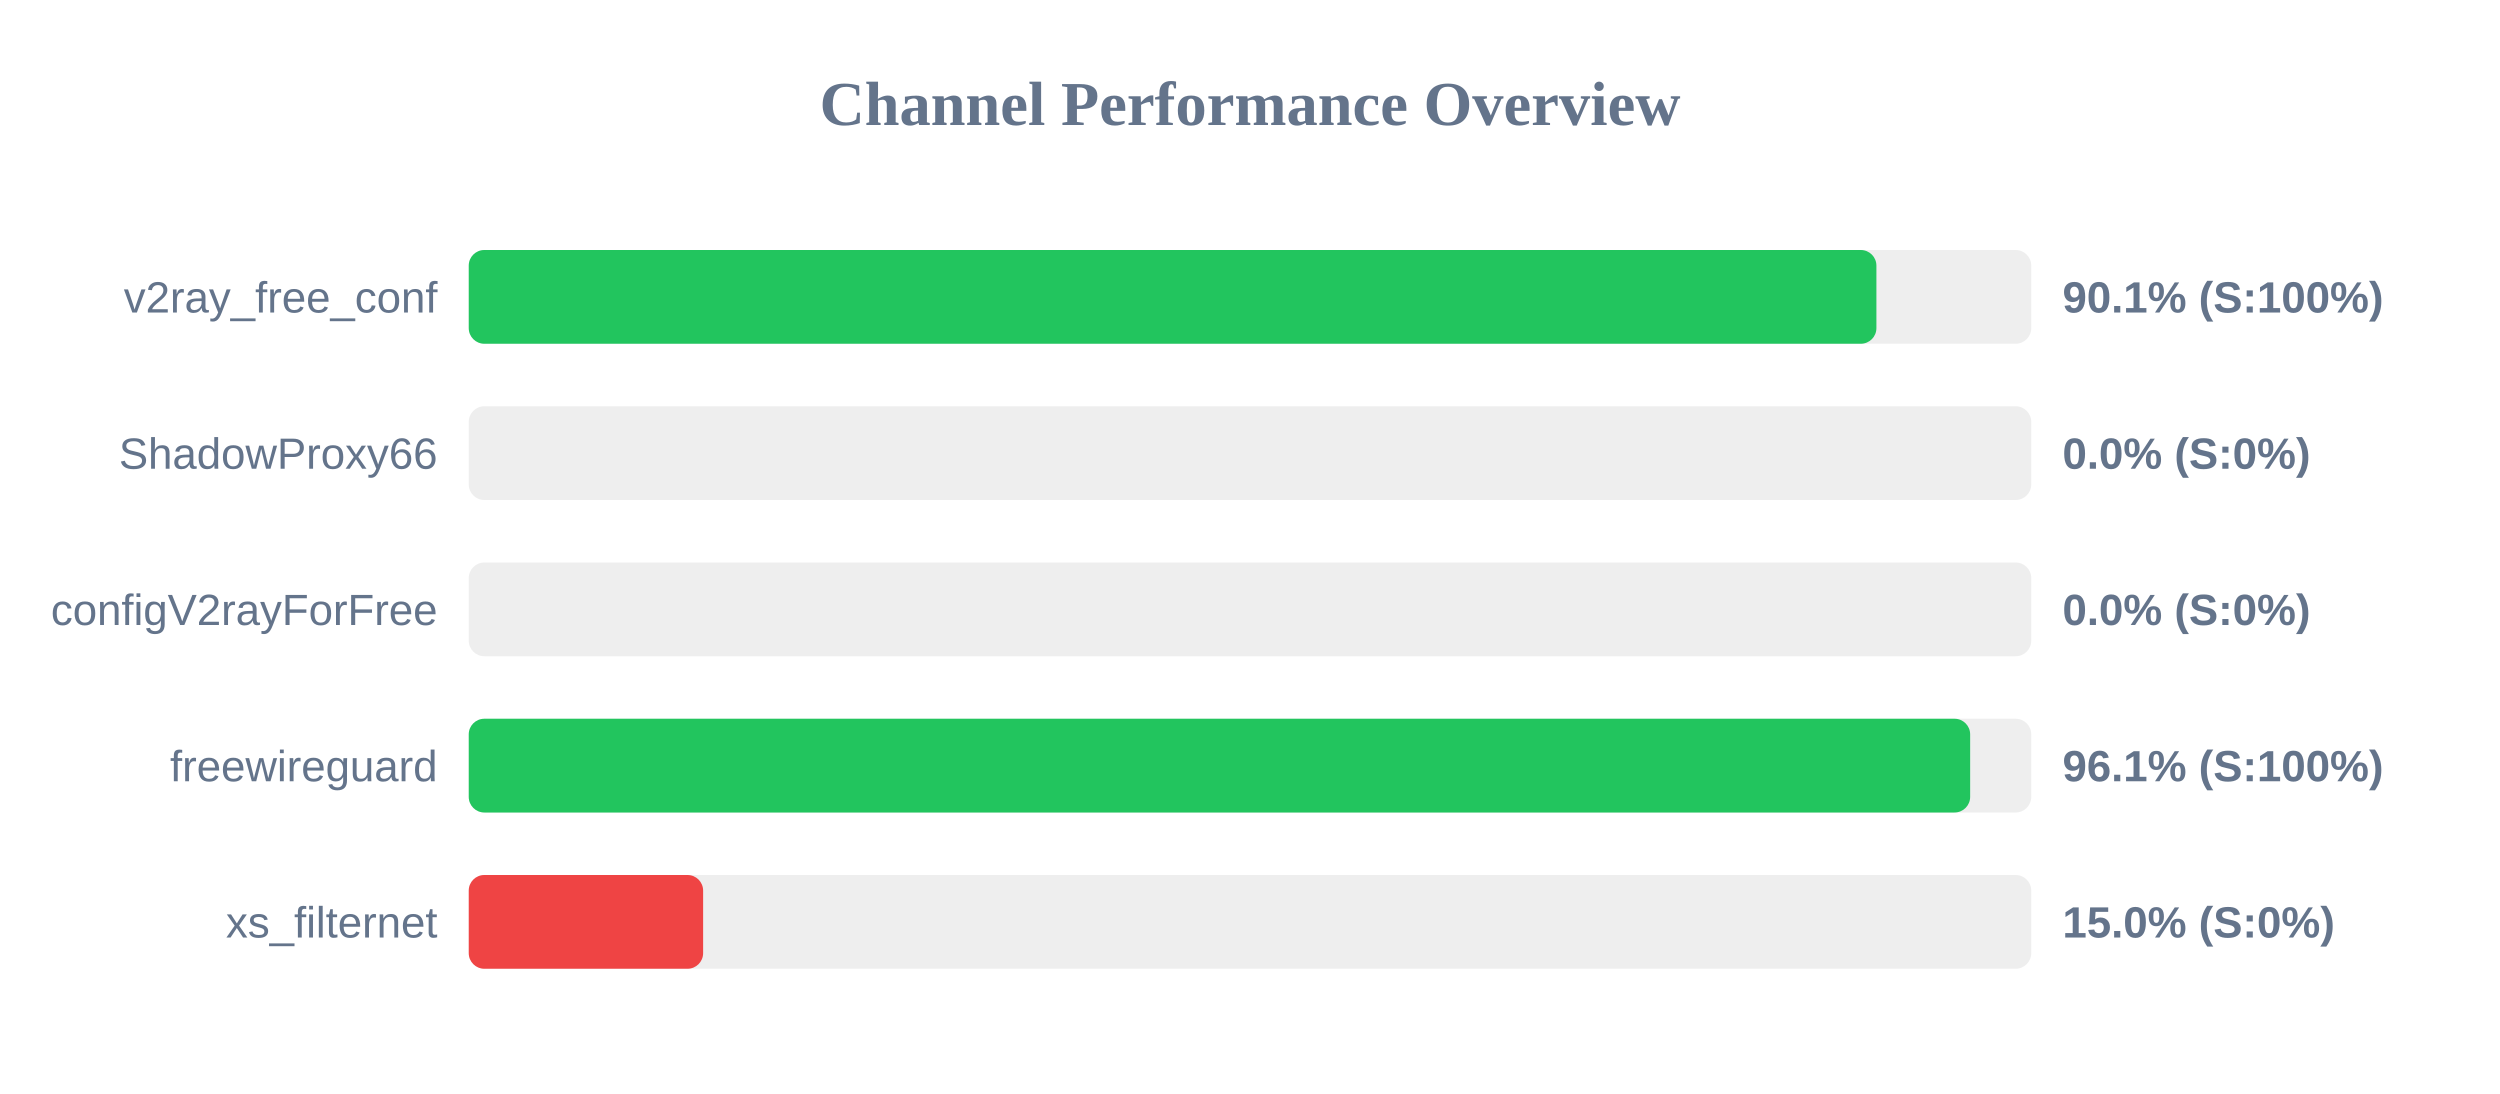
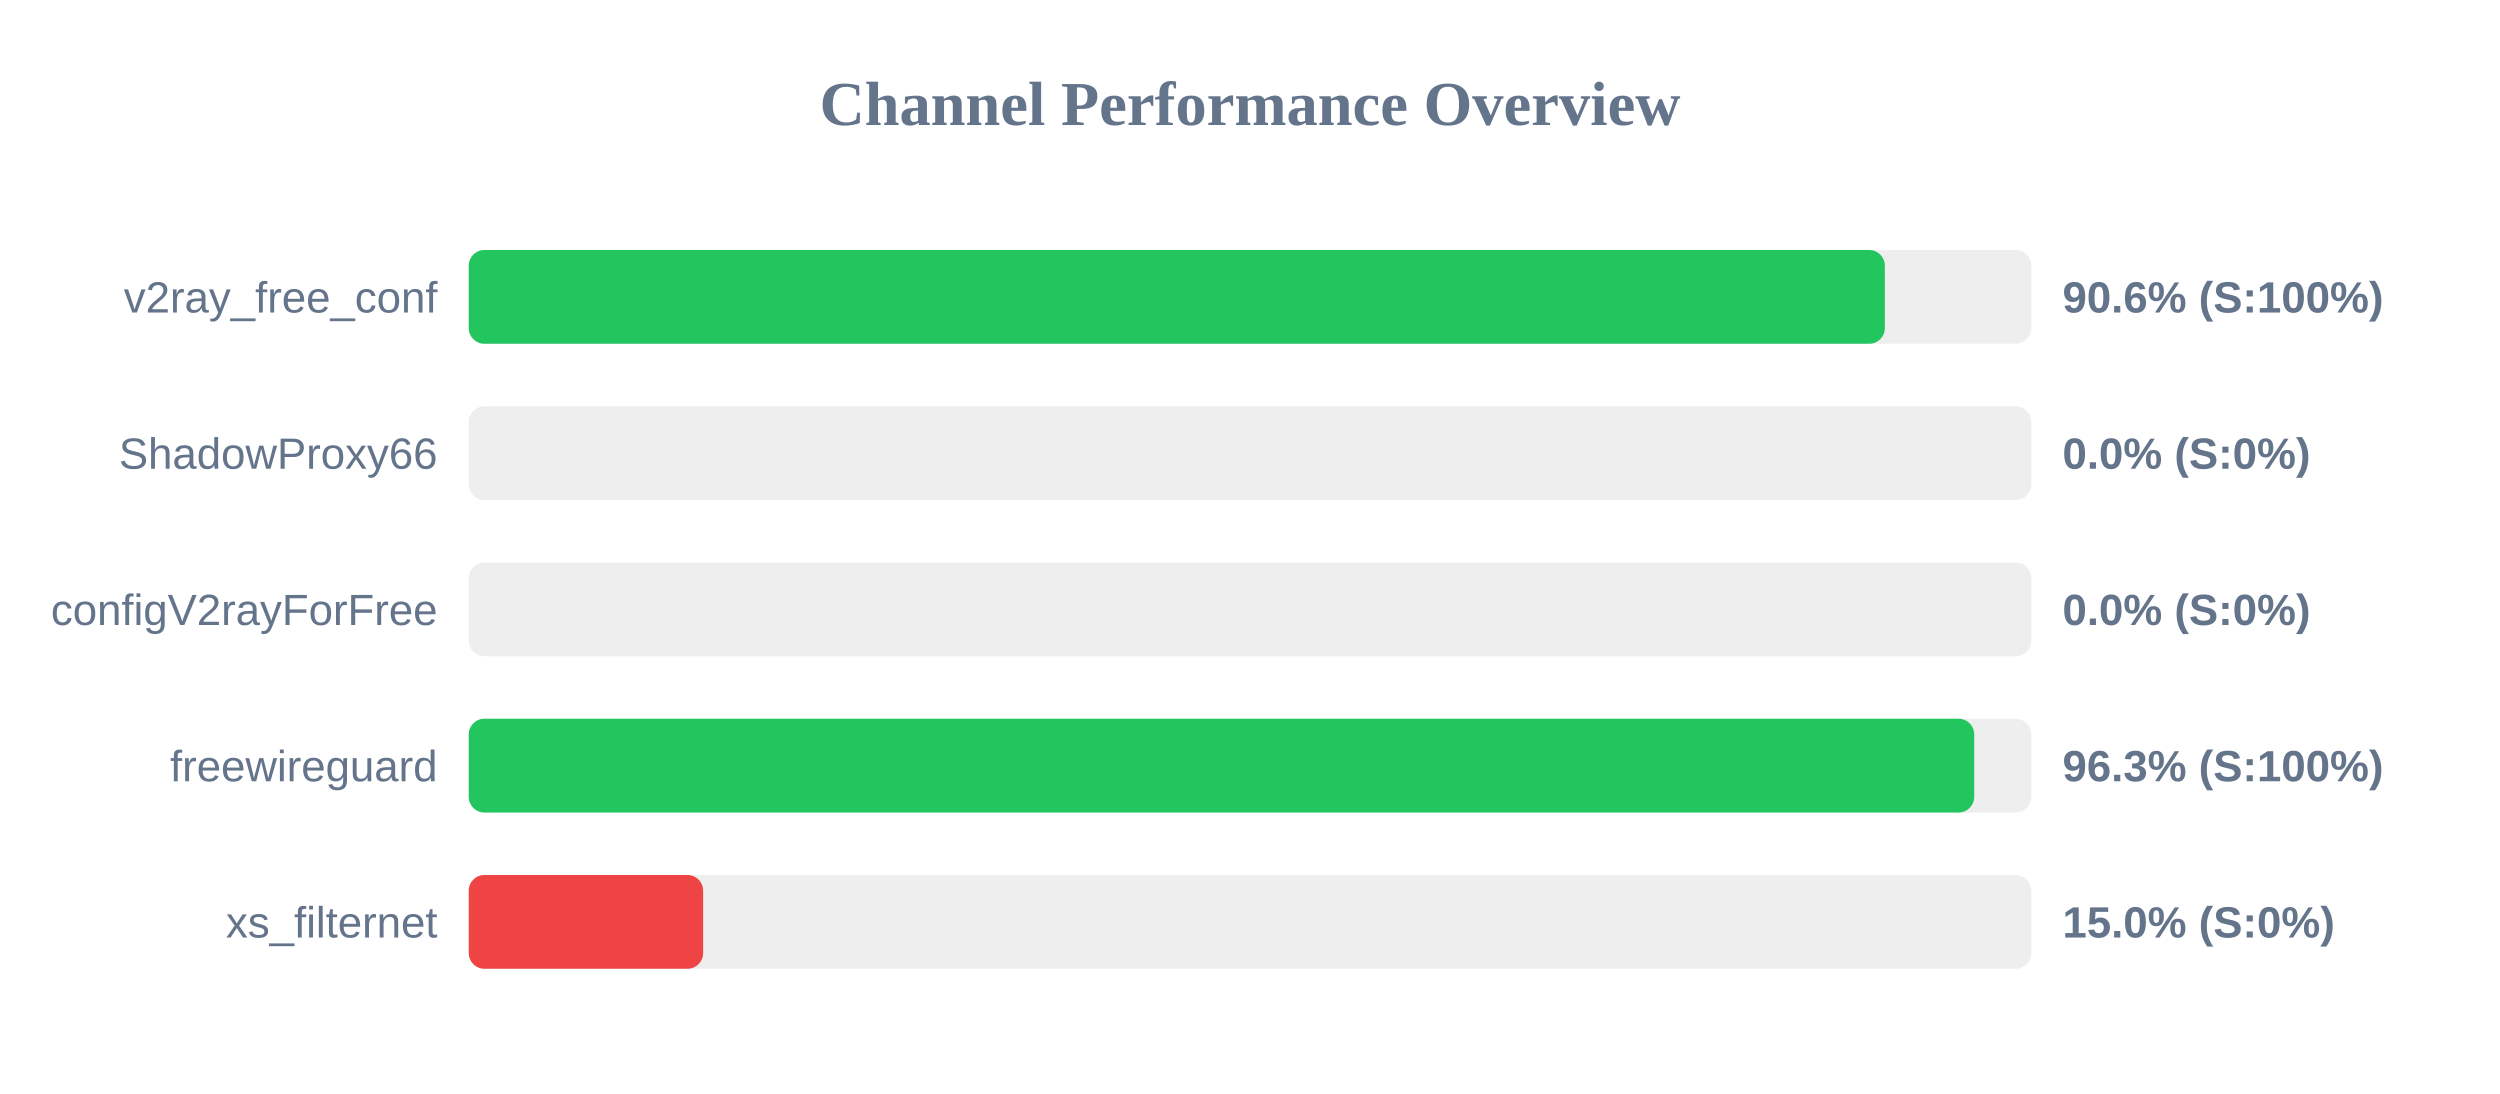
<svg xmlns="http://www.w3.org/2000/svg" width="800" height="350" version="1.1">
  <style>
        .row { font: 14px Arial; fill: #64748b; }
        .score { font: bold 14px Arial; fill: #64748b; }
    </style>
  <text x="400" y="40" text-anchor="middle" font-size="20px" font-weight="bold" fill="#64748b">Channel Performance Overview</text>
  <rect x="150" y="80" width="500" height="30" fill="#eee" rx="5" />
-   <rect x="150" y="80" width="450.45" height="30" fill="#22c55e" rx="5" />
+   <rect x="150" y="80" width="453.15" height="30" fill="#22c55e" rx="5" />
  <text x="140" y="100" text-anchor="end" class="row">v2ray_free_conf</text>
-   <text x="660" y="100" text-anchor="start" class="score">90.1% (S:100%)</text>
+   <text x="660" y="100" text-anchor="start" class="score">90.6% (S:100%)</text>
  <rect x="150" y="130" width="500" height="30" fill="#eee" rx="5" />
  <rect x="150" y="130" width="0.0" height="30" fill="#ef4444" rx="5" />
  <text x="140" y="150" text-anchor="end" class="row">ShadowProxy66</text>
  <text x="660" y="150" text-anchor="start" class="score">0.0% (S:0%)</text>
  <rect x="150" y="180" width="500" height="30" fill="#eee" rx="5" />
  <rect x="150" y="180" width="0.0" height="30" fill="#ef4444" rx="5" />
  <text x="140" y="200" text-anchor="end" class="row">configV2rayForFree</text>
  <text x="660" y="200" text-anchor="start" class="score">0.0% (S:0%)</text>
  <rect x="150" y="230" width="500" height="30" fill="#eee" rx="5" />
-   <rect x="150" y="230" width="480.45" height="30" fill="#22c55e" rx="5" />
+   <rect x="150" y="230" width="481.75" height="30" fill="#22c55e" rx="5" />
  <text x="140" y="250" text-anchor="end" class="row">freewireguard</text>
-   <text x="660" y="250" text-anchor="start" class="score">96.1% (S:100%)</text>
+   <text x="660" y="250" text-anchor="start" class="score">96.3% (S:100%)</text>
  <rect x="150" y="280" width="500" height="30" fill="#eee" rx="5" />
  <rect x="150" y="280" width="75.0" height="30" fill="#ef4444" rx="5" />
  <text x="140" y="300" text-anchor="end" class="row">xs_filternet</text>
  <text x="660" y="300" text-anchor="start" class="score">15.0% (S:0%)</text>
</svg>
